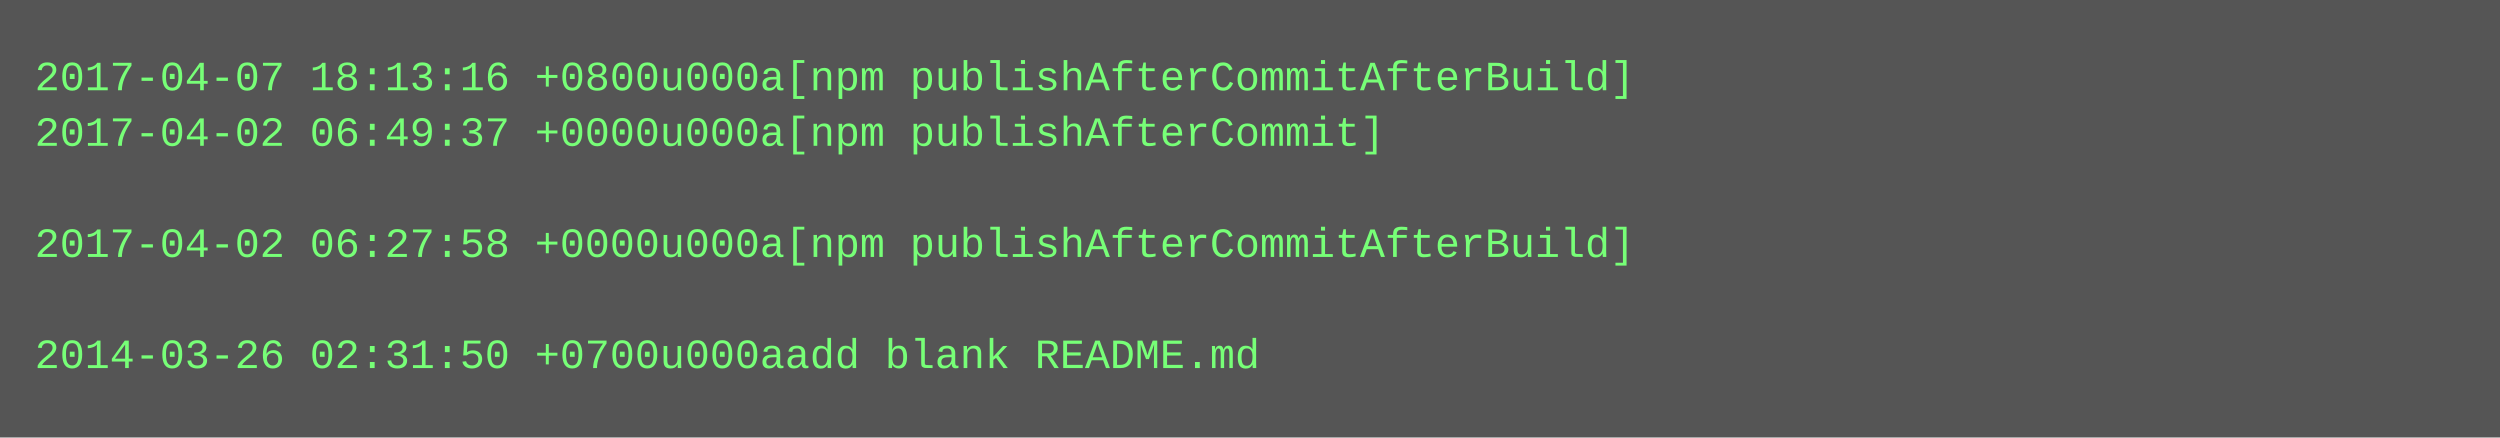
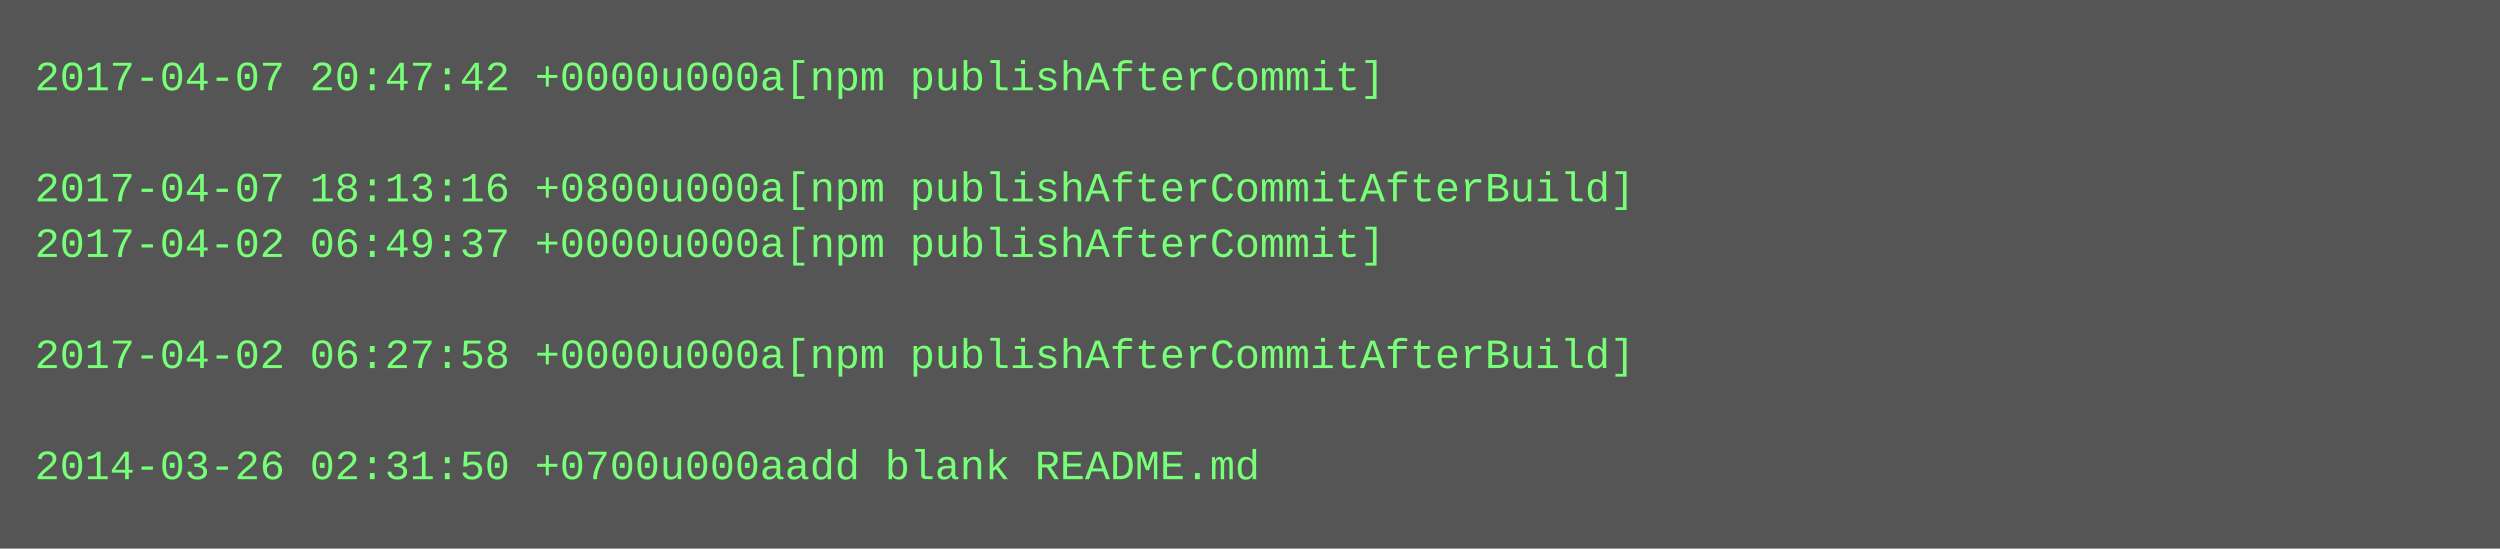
- <svg xmlns="http://www.w3.org/2000/svg" height="126" width="720">
-   <rect height="126" fill="#555" width="720" />
+ <svg xmlns="http://www.w3.org/2000/svg" height="158" width="720">
+   <rect height="158" fill="#555" width="720" />
  <text fill="#7f7" font-family="Courier New" font-size="12" xml:space="preserve">
-     <tspan x="10" y="26">2017-04-07 18:13:16 +0800u000a[npm publishAfterCommitAfterBuild]</tspan>
-     <tspan x="10" y="42">2017-04-02 06:49:37 +0000u000a[npm publishAfterCommit]</tspan>
-     <tspan x="10" y="58" />
-     <tspan x="10" y="74">2017-04-02 06:27:58 +0000u000a[npm publishAfterCommitAfterBuild]</tspan>
+     <tspan x="10" y="26">2017-04-07 20:47:42 +0000u000a[npm publishAfterCommit]</tspan>
+     <tspan x="10" y="42" />
+     <tspan x="10" y="58">2017-04-07 18:13:16 +0800u000a[npm publishAfterCommitAfterBuild]</tspan>
+     <tspan x="10" y="74">2017-04-02 06:49:37 +0000u000a[npm publishAfterCommit]</tspan>
    <tspan x="10" y="90" />
-     <tspan x="10" y="106">2014-03-26 02:31:50 +0700u000aadd blank README.md</tspan>
+     <tspan x="10" y="106">2017-04-02 06:27:58 +0000u000a[npm publishAfterCommitAfterBuild]</tspan>
+     <tspan x="10" y="122" />
+     <tspan x="10" y="138">2014-03-26 02:31:50 +0700u000aadd blank README.md</tspan>
  </text>
</svg>
